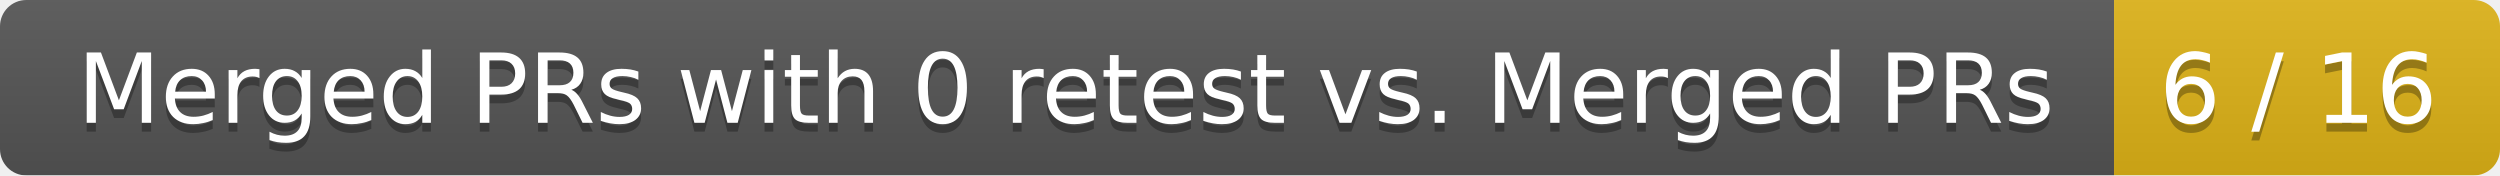
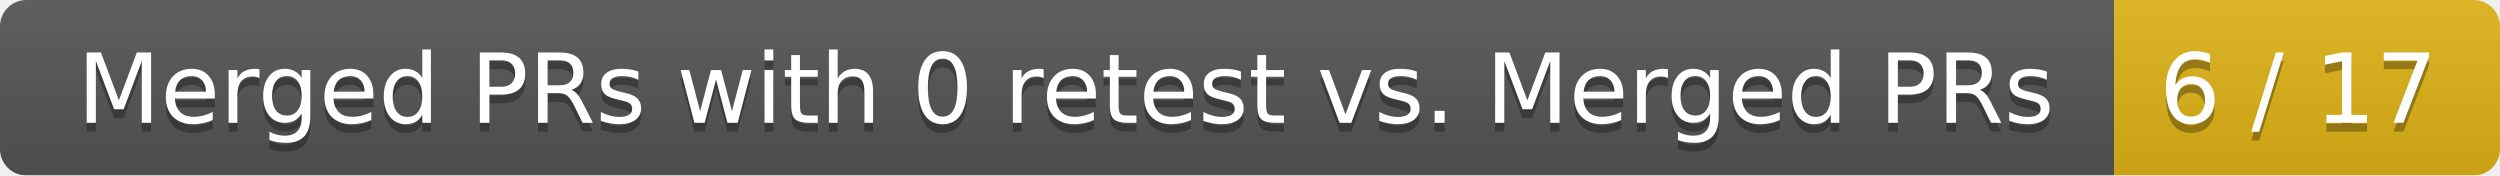
<svg xmlns="http://www.w3.org/2000/svg" width="285" height="20">
  <linearGradient id="smooth" x2="0" y2="100%">
    <stop offset="0" stop-color="#bbb" stop-opacity=".1" />
    <stop offset="1" stop-opacity=".1" />
  </linearGradient>
  <mask id="round">
    <rect width="285" height="20" rx="3" fill="#fff" />
  </mask>
  <g mask="url(#round)">
    <rect width="241" height="20" fill="#555" />
    <rect x="241" width="44" height="20" fill="#dfb317" />
    <rect width="285" height="20" fill="url(#smooth)" />
  </g>
  <g fill="#fff" text-anchor="middle" font-family="DejaVu Sans,Verdana,Geneva,sans-serif" font-size="11">
    <text x="121.5" y="15" fill="#010101" fill-opacity=".3">Merged PRs with 0 retest vs. Merged PRs</text>
    <text x="121.5" y="14">Merged PRs with 0 retest vs. Merged PRs</text>
-     <text x="262" y="15" fill="#010101" fill-opacity=".3">6 / 16</text>
-     <text x="262" y="14">6 / 16</text>
+     <text x="262" y="15" fill="#010101" fill-opacity=".3">6 / 17</text>
+     <text x="262" y="14">6 / 17</text>
  </g>
</svg>
